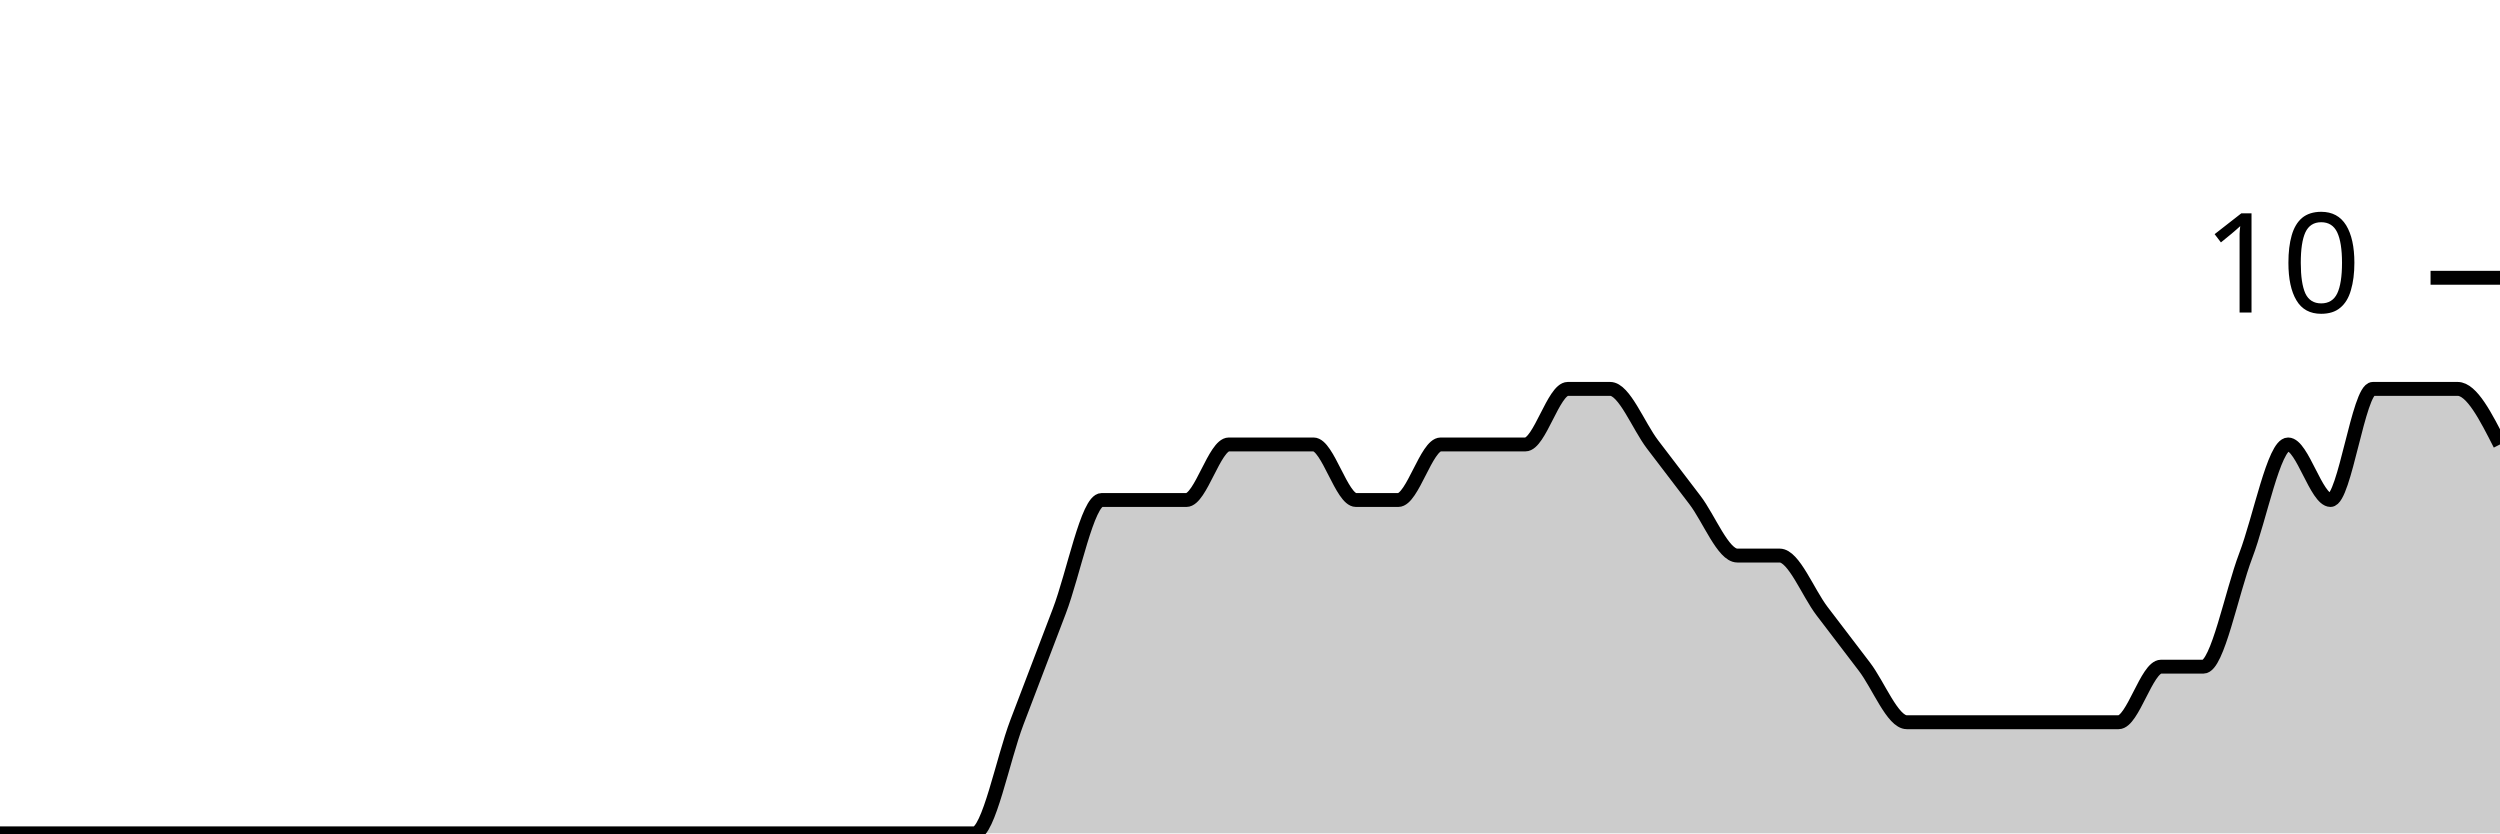
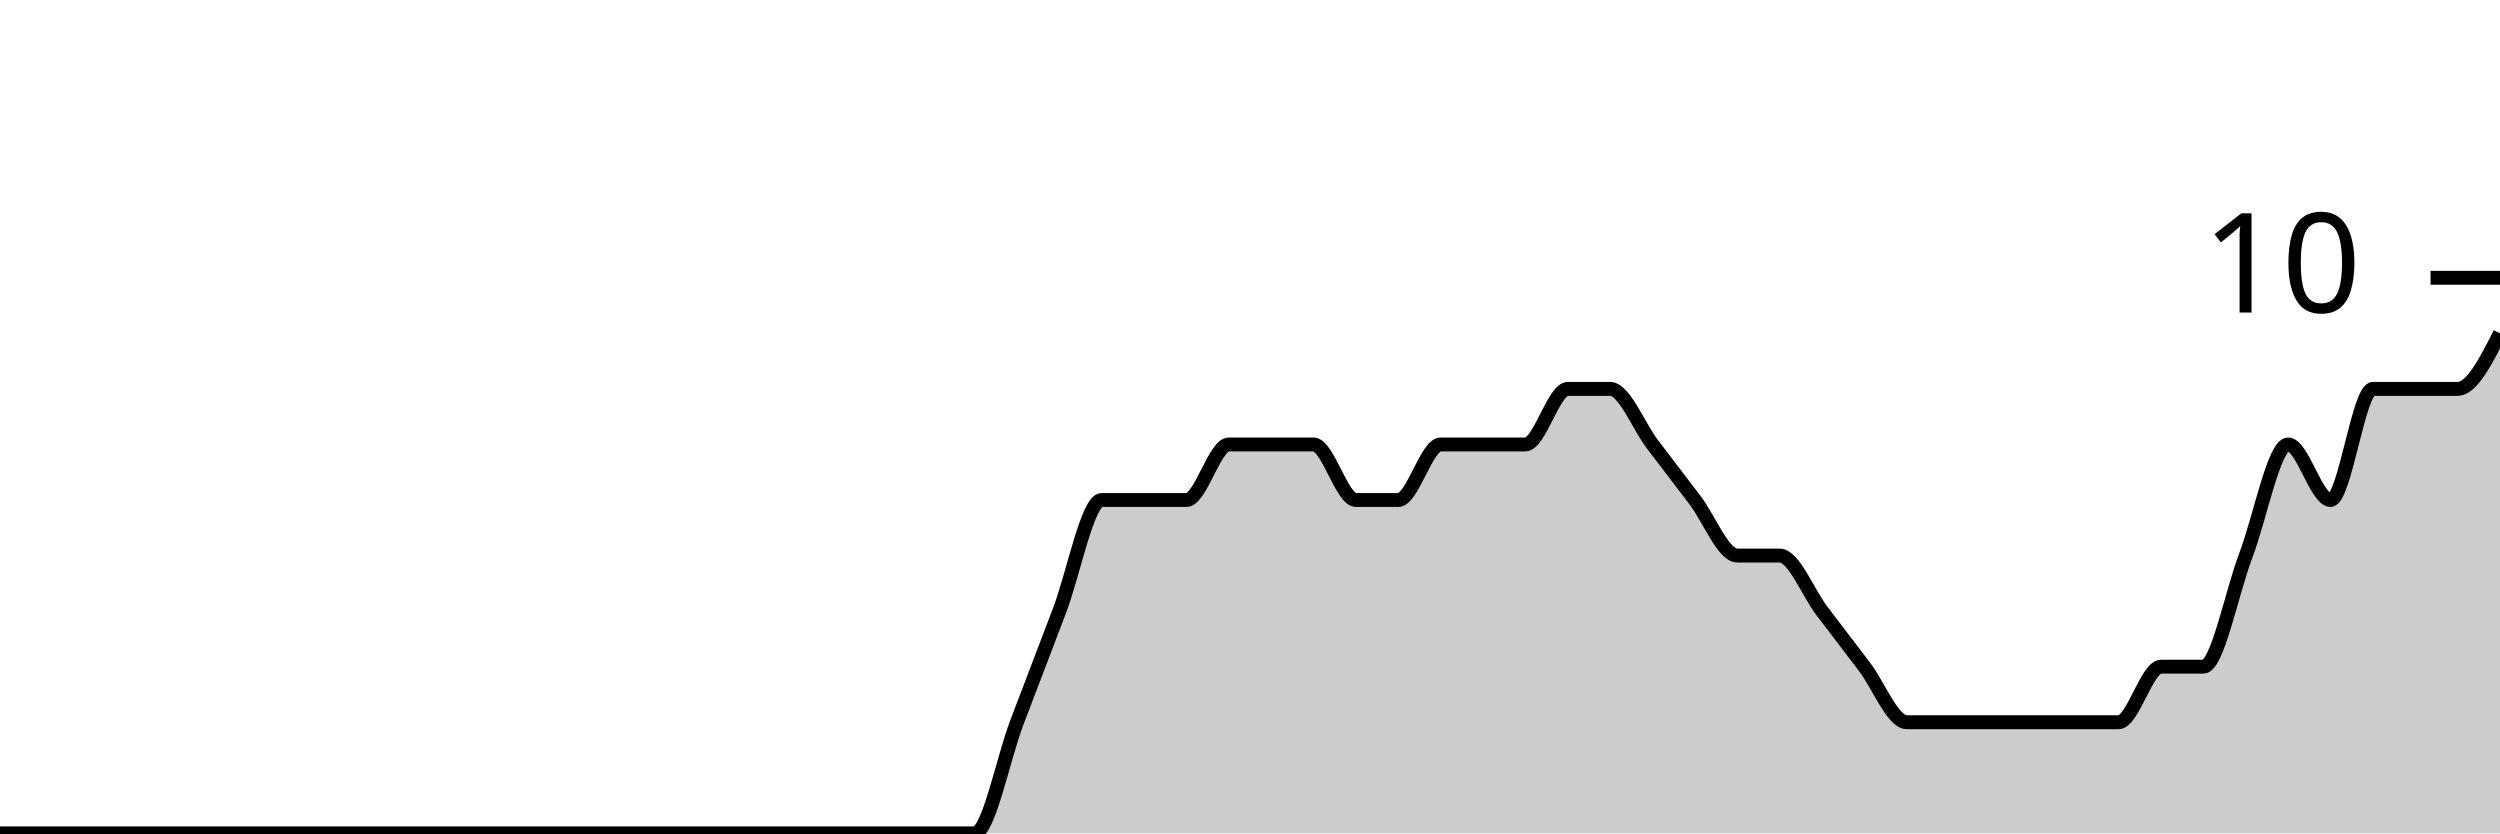
<svg xmlns="http://www.w3.org/2000/svg" viewBox="0 0 180 60">
  <g transform="translate(0,20)">
-     <path class="area" fill="rgba(0, 0, 0, 0.2)" d="M0,40C1.017,40,2.034,40,3.051,40C4.068,40,5.085,40,6.102,40C7.119,40,8.136,40,9.153,40C10.169,40,11.186,40,12.203,40C13.22,40,14.237,40,15.254,40C16.271,40,17.288,40,18.305,40C19.322,40,20.339,40,21.356,40C22.373,40,23.39,40,24.407,40C25.424,40,26.441,40,27.458,40C28.475,40,29.492,40,30.508,40C31.525,40,32.542,40,33.559,40C34.576,40,35.593,40,36.61,40C37.627,40,38.644,40,39.661,40C40.678,40,41.695,40,42.712,40C43.729,40,44.746,40,45.763,40C46.78,40,47.797,40,48.814,40C49.831,40,50.847,40,51.864,40C52.881,40,53.898,40,54.915,40C55.932,40,56.949,40,57.966,40C58.983,40,60,40,61.017,40C62.034,40,63.051,40,64.068,40C65.085,40,66.102,40,67.119,40C68.136,40,69.153,40,70.169,40C71.186,40,72.203,34.667,73.22,32C74.237,29.333,75.254,26.667,76.271,24C77.288,21.333,78.305,16,79.322,16C80.339,16,81.356,16,82.373,16C83.39,16,84.407,16,85.424,16C86.441,16,87.458,12,88.475,12C89.492,12,90.508,12,91.525,12C92.542,12,93.559,12,94.576,12C95.593,12,96.61,16,97.627,16C98.644,16,99.661,16,100.678,16C101.695,16,102.712,12,103.729,12C104.746,12,105.763,12,106.78,12C107.797,12,108.814,12,109.831,12C110.847,12,111.864,8,112.881,8C113.898,8,114.915,8,115.932,8C116.949,8,117.966,10.667,118.983,12C120,13.333,121.017,14.667,122.034,16C123.051,17.333,124.068,20,125.085,20C126.102,20,127.119,20,128.136,20C129.153,20,130.169,22.667,131.186,24C132.203,25.333,133.22,26.667,134.237,28C135.254,29.333,136.271,32,137.288,32C138.305,32,139.322,32,140.339,32C141.356,32,142.373,32,143.39,32C144.407,32,145.424,32,146.441,32C147.458,32,148.475,32,149.492,32C150.508,32,151.525,32,152.542,32C153.559,32,154.576,28,155.593,28C156.61,28,157.627,28,158.644,28C159.661,28,160.678,22.667,161.695,20C162.712,17.333,163.729,12,164.746,12C165.763,12,166.78,16,167.797,16C168.814,16,169.831,8,170.847,8C171.864,8,172.881,8,173.898,8C174.915,8,175.932,8,176.949,8C177.966,8,178.983,10,180,12L180,40C178.983,40,177.966,40,176.949,40C175.932,40,174.915,40,173.898,40C172.881,40,171.864,40,170.847,40C169.831,40,168.814,40,167.797,40C166.78,40,165.763,40,164.746,40C163.729,40,162.712,40,161.695,40C160.678,40,159.661,40,158.644,40C157.627,40,156.61,40,155.593,40C154.576,40,153.559,40,152.542,40C151.525,40,150.508,40,149.492,40C148.475,40,147.458,40,146.441,40C145.424,40,144.407,40,143.39,40C142.373,40,141.356,40,140.339,40C139.322,40,138.305,40,137.288,40C136.271,40,135.254,40,134.237,40C133.22,40,132.203,40,131.186,40C130.169,40,129.153,40,128.136,40C127.119,40,126.102,40,125.085,40C124.068,40,123.051,40,122.034,40C121.017,40,120,40,118.983,40C117.966,40,116.949,40,115.932,40C114.915,40,113.898,40,112.881,40C111.864,40,110.847,40,109.831,40C108.814,40,107.797,40,106.78,40C105.763,40,104.746,40,103.729,40C102.712,40,101.695,40,100.678,40C99.661,40,98.644,40,97.627,40C96.61,40,95.593,40,94.576,40C93.559,40,92.542,40,91.525,40C90.508,40,89.492,40,88.475,40C87.458,40,86.441,40,85.424,40C84.407,40,83.39,40,82.373,40C81.356,40,80.339,40,79.322,40C78.305,40,77.288,40,76.271,40C75.254,40,74.237,40,73.22,40C72.203,40,71.186,40,70.169,40C69.153,40,68.136,40,67.119,40C66.102,40,65.085,40,64.068,40C63.051,40,62.034,40,61.017,40C60,40,58.983,40,57.966,40C56.949,40,55.932,40,54.915,40C53.898,40,52.881,40,51.864,40C50.847,40,49.831,40,48.814,40C47.797,40,46.78,40,45.763,40C44.746,40,43.729,40,42.712,40C41.695,40,40.678,40,39.661,40C38.644,40,37.627,40,36.61,40C35.593,40,34.576,40,33.559,40C32.542,40,31.525,40,30.508,40C29.492,40,28.475,40,27.458,40C26.441,40,25.424,40,24.407,40C23.39,40,22.373,40,21.356,40C20.339,40,19.322,40,18.305,40C17.288,40,16.271,40,15.254,40C14.237,40,13.22,40,12.203,40C11.186,40,10.169,40,9.153,40C8.136,40,7.119,40,6.102,40C5.085,40,4.068,40,3.051,40C2.034,40,1.017,40,0,40Z" />
-     <path class="line" stroke="black" fill="none" d="M0,40C1.017,40,2.034,40,3.051,40C4.068,40,5.085,40,6.102,40C7.119,40,8.136,40,9.153,40C10.169,40,11.186,40,12.203,40C13.22,40,14.237,40,15.254,40C16.271,40,17.288,40,18.305,40C19.322,40,20.339,40,21.356,40C22.373,40,23.39,40,24.407,40C25.424,40,26.441,40,27.458,40C28.475,40,29.492,40,30.508,40C31.525,40,32.542,40,33.559,40C34.576,40,35.593,40,36.61,40C37.627,40,38.644,40,39.661,40C40.678,40,41.695,40,42.712,40C43.729,40,44.746,40,45.763,40C46.78,40,47.797,40,48.814,40C49.831,40,50.847,40,51.864,40C52.881,40,53.898,40,54.915,40C55.932,40,56.949,40,57.966,40C58.983,40,60,40,61.017,40C62.034,40,63.051,40,64.068,40C65.085,40,66.102,40,67.119,40C68.136,40,69.153,40,70.169,40C71.186,40,72.203,34.667,73.22,32C74.237,29.333,75.254,26.667,76.271,24C77.288,21.333,78.305,16,79.322,16C80.339,16,81.356,16,82.373,16C83.39,16,84.407,16,85.424,16C86.441,16,87.458,12,88.475,12C89.492,12,90.508,12,91.525,12C92.542,12,93.559,12,94.576,12C95.593,12,96.61,16,97.627,16C98.644,16,99.661,16,100.678,16C101.695,16,102.712,12,103.729,12C104.746,12,105.763,12,106.78,12C107.797,12,108.814,12,109.831,12C110.847,12,111.864,8,112.881,8C113.898,8,114.915,8,115.932,8C116.949,8,117.966,10.667,118.983,12C120,13.333,121.017,14.667,122.034,16C123.051,17.333,124.068,20,125.085,20C126.102,20,127.119,20,128.136,20C129.153,20,130.169,22.667,131.186,24C132.203,25.333,133.22,26.667,134.237,28C135.254,29.333,136.271,32,137.288,32C138.305,32,139.322,32,140.339,32C141.356,32,142.373,32,143.39,32C144.407,32,145.424,32,146.441,32C147.458,32,148.475,32,149.492,32C150.508,32,151.525,32,152.542,32C153.559,32,154.576,28,155.593,28C156.61,28,157.627,28,158.644,28C159.661,28,160.678,22.667,161.695,20C162.712,17.333,163.729,12,164.746,12C165.763,12,166.78,16,167.797,16C168.814,16,169.831,8,170.847,8C171.864,8,172.881,8,173.898,8C174.915,8,175.932,8,176.949,8C177.966,8,178.983,10,180,12" />
+     <path class="area" fill="rgba(0, 0, 0, 0.2)" d="M0,40C1.017,40,2.034,40,3.051,40C4.068,40,5.085,40,6.102,40C7.119,40,8.136,40,9.153,40C10.169,40,11.186,40,12.203,40C13.22,40,14.237,40,15.254,40C16.271,40,17.288,40,18.305,40C19.322,40,20.339,40,21.356,40C22.373,40,23.39,40,24.407,40C25.424,40,26.441,40,27.458,40C28.475,40,29.492,40,30.508,40C31.525,40,32.542,40,33.559,40C34.576,40,35.593,40,36.61,40C37.627,40,38.644,40,39.661,40C40.678,40,41.695,40,42.712,40C43.729,40,44.746,40,45.763,40C46.78,40,47.797,40,48.814,40C49.831,40,50.847,40,51.864,40C52.881,40,53.898,40,54.915,40C55.932,40,56.949,40,57.966,40C58.983,40,60,40,61.017,40C62.034,40,63.051,40,64.068,40C65.085,40,66.102,40,67.119,40C68.136,40,69.153,40,70.169,40C71.186,40,72.203,34.667,73.22,32C74.237,29.333,75.254,26.667,76.271,24C77.288,21.333,78.305,16,79.322,16C80.339,16,81.356,16,82.373,16C83.39,16,84.407,16,85.424,16C86.441,16,87.458,12,88.475,12C89.492,12,90.508,12,91.525,12C92.542,12,93.559,12,94.576,12C95.593,12,96.61,16,97.627,16C98.644,16,99.661,16,100.678,16C101.695,16,102.712,12,103.729,12C104.746,12,105.763,12,106.78,12C107.797,12,108.814,12,109.831,12C110.847,12,111.864,8,112.881,8C113.898,8,114.915,8,115.932,8C116.949,8,117.966,10.667,118.983,12C120,13.333,121.017,14.667,122.034,16C123.051,17.333,124.068,20,125.085,20C126.102,20,127.119,20,128.136,20C129.153,20,130.169,22.667,131.186,24C132.203,25.333,133.22,26.667,134.237,28C135.254,29.333,136.271,32,137.288,32C138.305,32,139.322,32,140.339,32C141.356,32,142.373,32,143.39,32C144.407,32,145.424,32,146.441,32C147.458,32,148.475,32,149.492,32C150.508,32,151.525,32,152.542,32C153.559,32,154.576,28,155.593,28C156.61,28,157.627,28,158.644,28C159.661,28,160.678,22.667,161.695,20C162.712,17.333,163.729,12,164.746,12C165.763,12,166.78,16,167.797,16C168.814,16,169.831,8,170.847,8C171.864,8,172.881,8,173.898,8C174.915,8,175.932,8,176.949,8C177.966,8,178.983,6,180,4L180,40C178.983,40,177.966,40,176.949,40C175.932,40,174.915,40,173.898,40C172.881,40,171.864,40,170.847,40C169.831,40,168.814,40,167.797,40C166.78,40,165.763,40,164.746,40C163.729,40,162.712,40,161.695,40C160.678,40,159.661,40,158.644,40C157.627,40,156.61,40,155.593,40C154.576,40,153.559,40,152.542,40C151.525,40,150.508,40,149.492,40C148.475,40,147.458,40,146.441,40C145.424,40,144.407,40,143.39,40C142.373,40,141.356,40,140.339,40C139.322,40,138.305,40,137.288,40C136.271,40,135.254,40,134.237,40C133.22,40,132.203,40,131.186,40C130.169,40,129.153,40,128.136,40C127.119,40,126.102,40,125.085,40C124.068,40,123.051,40,122.034,40C121.017,40,120,40,118.983,40C117.966,40,116.949,40,115.932,40C114.915,40,113.898,40,112.881,40C111.864,40,110.847,40,109.831,40C108.814,40,107.797,40,106.78,40C105.763,40,104.746,40,103.729,40C102.712,40,101.695,40,100.678,40C99.661,40,98.644,40,97.627,40C96.61,40,95.593,40,94.576,40C93.559,40,92.542,40,91.525,40C90.508,40,89.492,40,88.475,40C87.458,40,86.441,40,85.424,40C84.407,40,83.39,40,82.373,40C81.356,40,80.339,40,79.322,40C78.305,40,77.288,40,76.271,40C75.254,40,74.237,40,73.22,40C72.203,40,71.186,40,70.169,40C69.153,40,68.136,40,67.119,40C66.102,40,65.085,40,64.068,40C63.051,40,62.034,40,61.017,40C60,40,58.983,40,57.966,40C56.949,40,55.932,40,54.915,40C53.898,40,52.881,40,51.864,40C50.847,40,49.831,40,48.814,40C47.797,40,46.78,40,45.763,40C44.746,40,43.729,40,42.712,40C41.695,40,40.678,40,39.661,40C38.644,40,37.627,40,36.61,40C35.593,40,34.576,40,33.559,40C32.542,40,31.525,40,30.508,40C29.492,40,28.475,40,27.458,40C26.441,40,25.424,40,24.407,40C23.39,40,22.373,40,21.356,40C20.339,40,19.322,40,18.305,40C17.288,40,16.271,40,15.254,40C14.237,40,13.22,40,12.203,40C11.186,40,10.169,40,9.153,40C8.136,40,7.119,40,6.102,40C5.085,40,4.068,40,3.051,40C2.034,40,1.017,40,0,40Z" />
+     <path class="line" stroke="black" fill="none" d="M0,40C1.017,40,2.034,40,3.051,40C4.068,40,5.085,40,6.102,40C7.119,40,8.136,40,9.153,40C10.169,40,11.186,40,12.203,40C13.22,40,14.237,40,15.254,40C16.271,40,17.288,40,18.305,40C19.322,40,20.339,40,21.356,40C22.373,40,23.39,40,24.407,40C25.424,40,26.441,40,27.458,40C28.475,40,29.492,40,30.508,40C31.525,40,32.542,40,33.559,40C34.576,40,35.593,40,36.61,40C37.627,40,38.644,40,39.661,40C40.678,40,41.695,40,42.712,40C43.729,40,44.746,40,45.763,40C46.78,40,47.797,40,48.814,40C49.831,40,50.847,40,51.864,40C52.881,40,53.898,40,54.915,40C55.932,40,56.949,40,57.966,40C58.983,40,60,40,61.017,40C62.034,40,63.051,40,64.068,40C65.085,40,66.102,40,67.119,40C68.136,40,69.153,40,70.169,40C71.186,40,72.203,34.667,73.22,32C74.237,29.333,75.254,26.667,76.271,24C77.288,21.333,78.305,16,79.322,16C80.339,16,81.356,16,82.373,16C83.39,16,84.407,16,85.424,16C86.441,16,87.458,12,88.475,12C89.492,12,90.508,12,91.525,12C92.542,12,93.559,12,94.576,12C95.593,12,96.61,16,97.627,16C98.644,16,99.661,16,100.678,16C101.695,16,102.712,12,103.729,12C104.746,12,105.763,12,106.78,12C107.797,12,108.814,12,109.831,12C110.847,12,111.864,8,112.881,8C113.898,8,114.915,8,115.932,8C116.949,8,117.966,10.667,118.983,12C120,13.333,121.017,14.667,122.034,16C123.051,17.333,124.068,20,125.085,20C126.102,20,127.119,20,128.136,20C129.153,20,130.169,22.667,131.186,24C132.203,25.333,133.22,26.667,134.237,28C135.254,29.333,136.271,32,137.288,32C138.305,32,139.322,32,140.339,32C141.356,32,142.373,32,143.39,32C144.407,32,145.424,32,146.441,32C147.458,32,148.475,32,149.492,32C150.508,32,151.525,32,152.542,32C153.559,32,154.576,28,155.593,28C156.61,28,157.627,28,158.644,28C159.661,28,160.678,22.667,161.695,20C162.712,17.333,163.729,12,164.746,12C165.763,12,166.78,16,167.797,16C168.814,16,169.831,8,170.847,8C171.864,8,172.881,8,173.898,8C174.915,8,175.932,8,176.949,8C177.966,8,178.983,6,180,4" />
    <path class="axis-ceiling" stroke-width="1" stroke="black" fill="none" d="M175,0L180,0" />
    <text class="axis-ceiling-label" font-family="sans-serif" text-anchor="end" font-size="10px" x="170" y="2.5">10</text>
  </g>
</svg>
